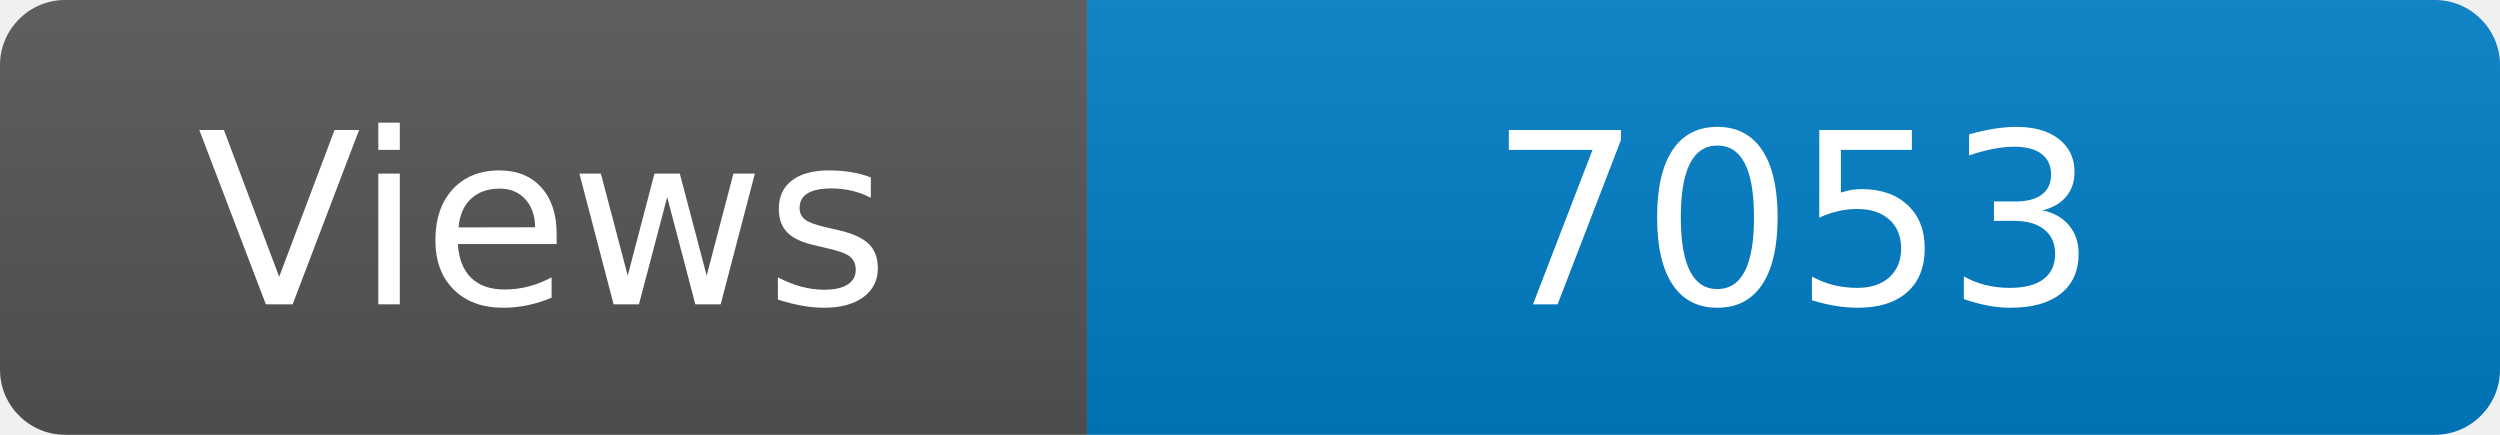
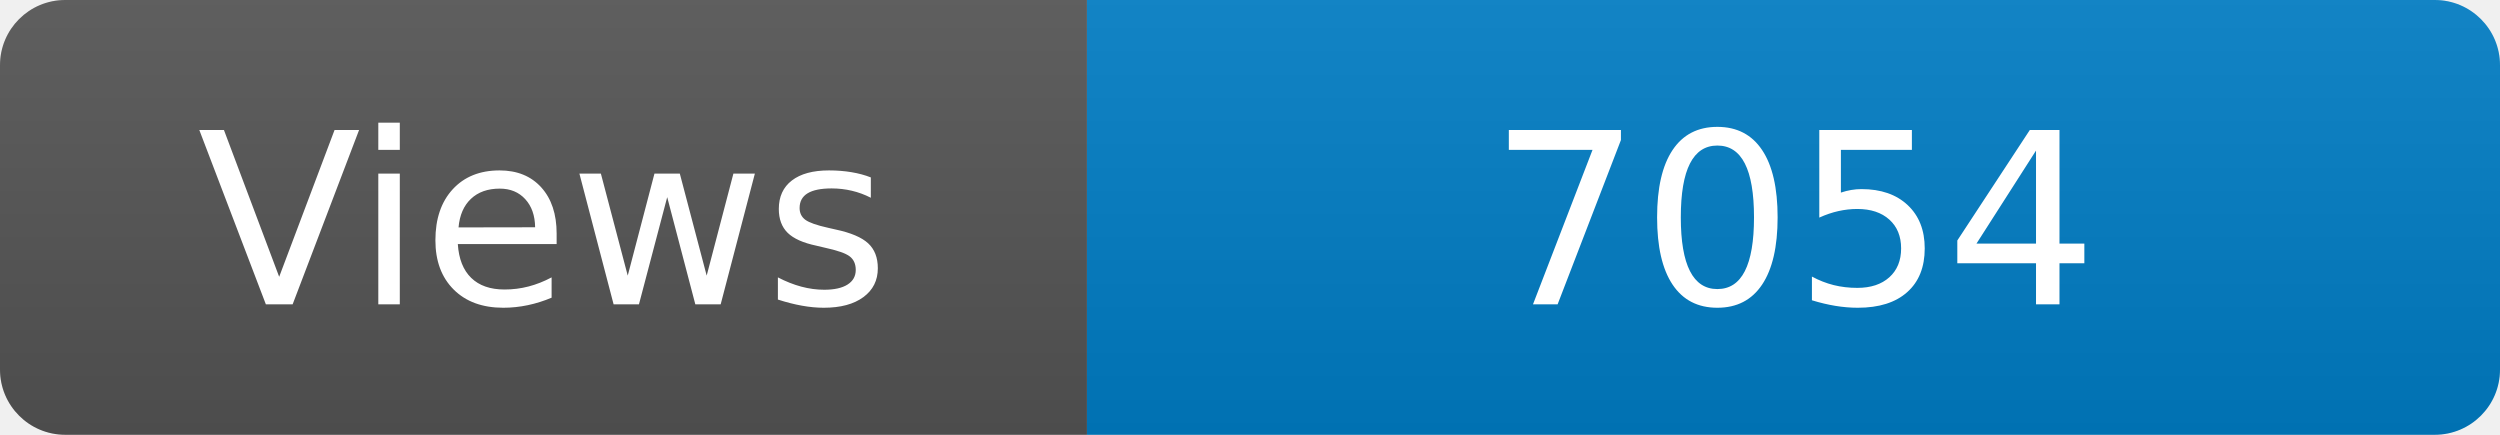
<svg xmlns="http://www.w3.org/2000/svg" width="115" height="20" role="img" aria-label="Maintained?: yes">
  <linearGradient id="s" x2="0" y2="100%">
    <stop offset="0" stop-color="#bbb" stop-opacity=".1" />
    <stop offset="1" stop-opacity=".1" />
  </linearGradient>
  <clipPath id="r">
    <rect width="115" height="20" rx="3" fill="#fff" />
  </clipPath>
  <g clip-path="url(#r)">
    <rect width="50" height="20" fill="#555" />
    <rect x="50" width="160" height="20" fill="#007ec6" />
    <rect width="115" height="20" fill="url(#s)" />
  </g>
  <g fill="#fff" text-anchor="middle" font-family="Verdana,Geneva,DejaVu Sans,sans-serif" font-size="110">
    <text x="250" y="140" transform="scale(.1)" fill="#fff">Views</text>
-     <text x="825" y="140" transform="scale(.1)" fill="#fff">7053</text>
+     <text x="825" y="140" transform="scale(.1)" fill="#fff">7054</text>
  </g>
</svg>
